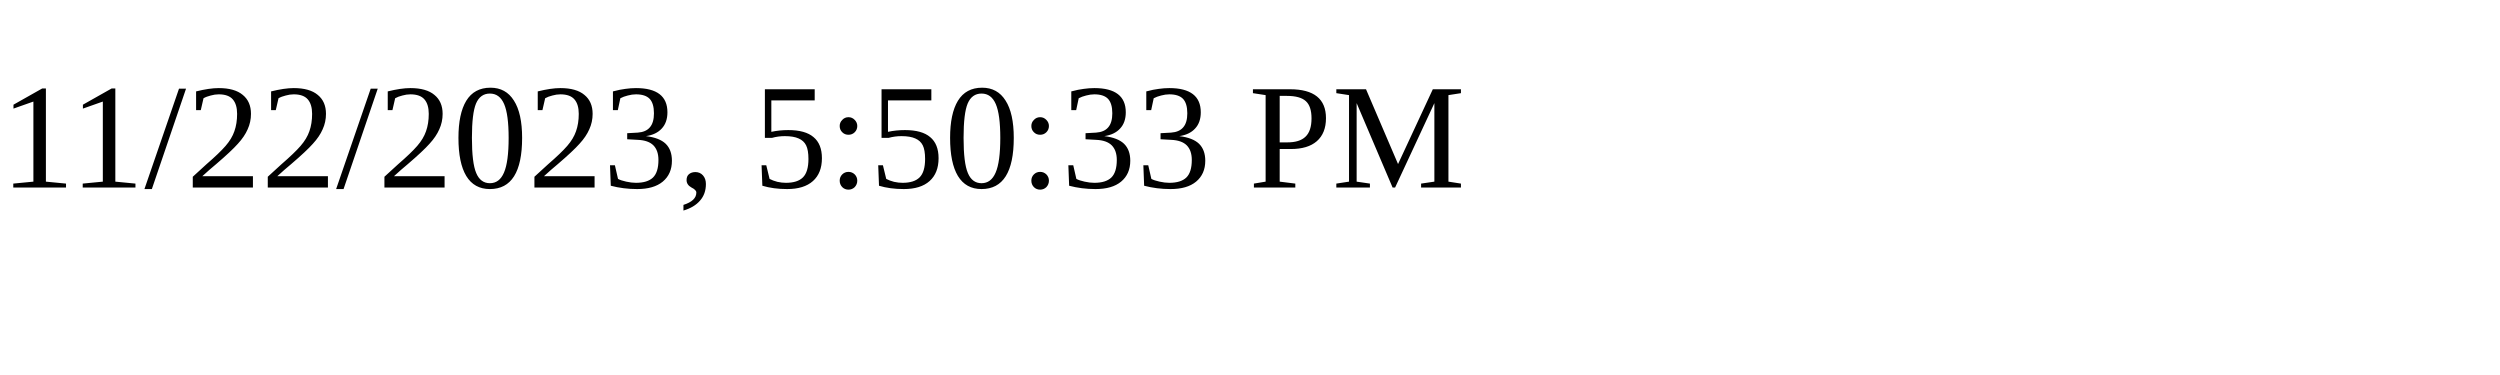
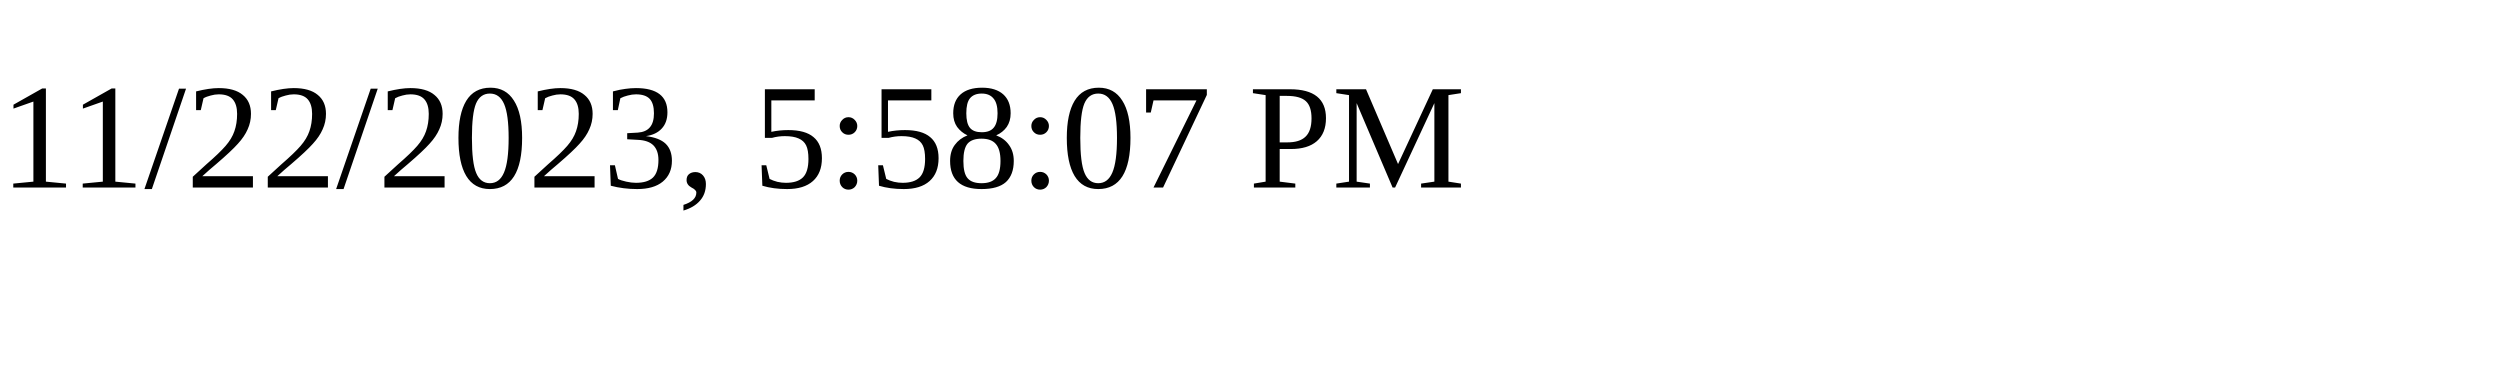
<svg xmlns="http://www.w3.org/2000/svg" height="30" width="200">
-   <text x="0" y="15">11/22/2023, 5:50:33 PM</text>
+   <text x="0" y="15">11/22/2023, 5:58:07 PM</text>
</svg>
